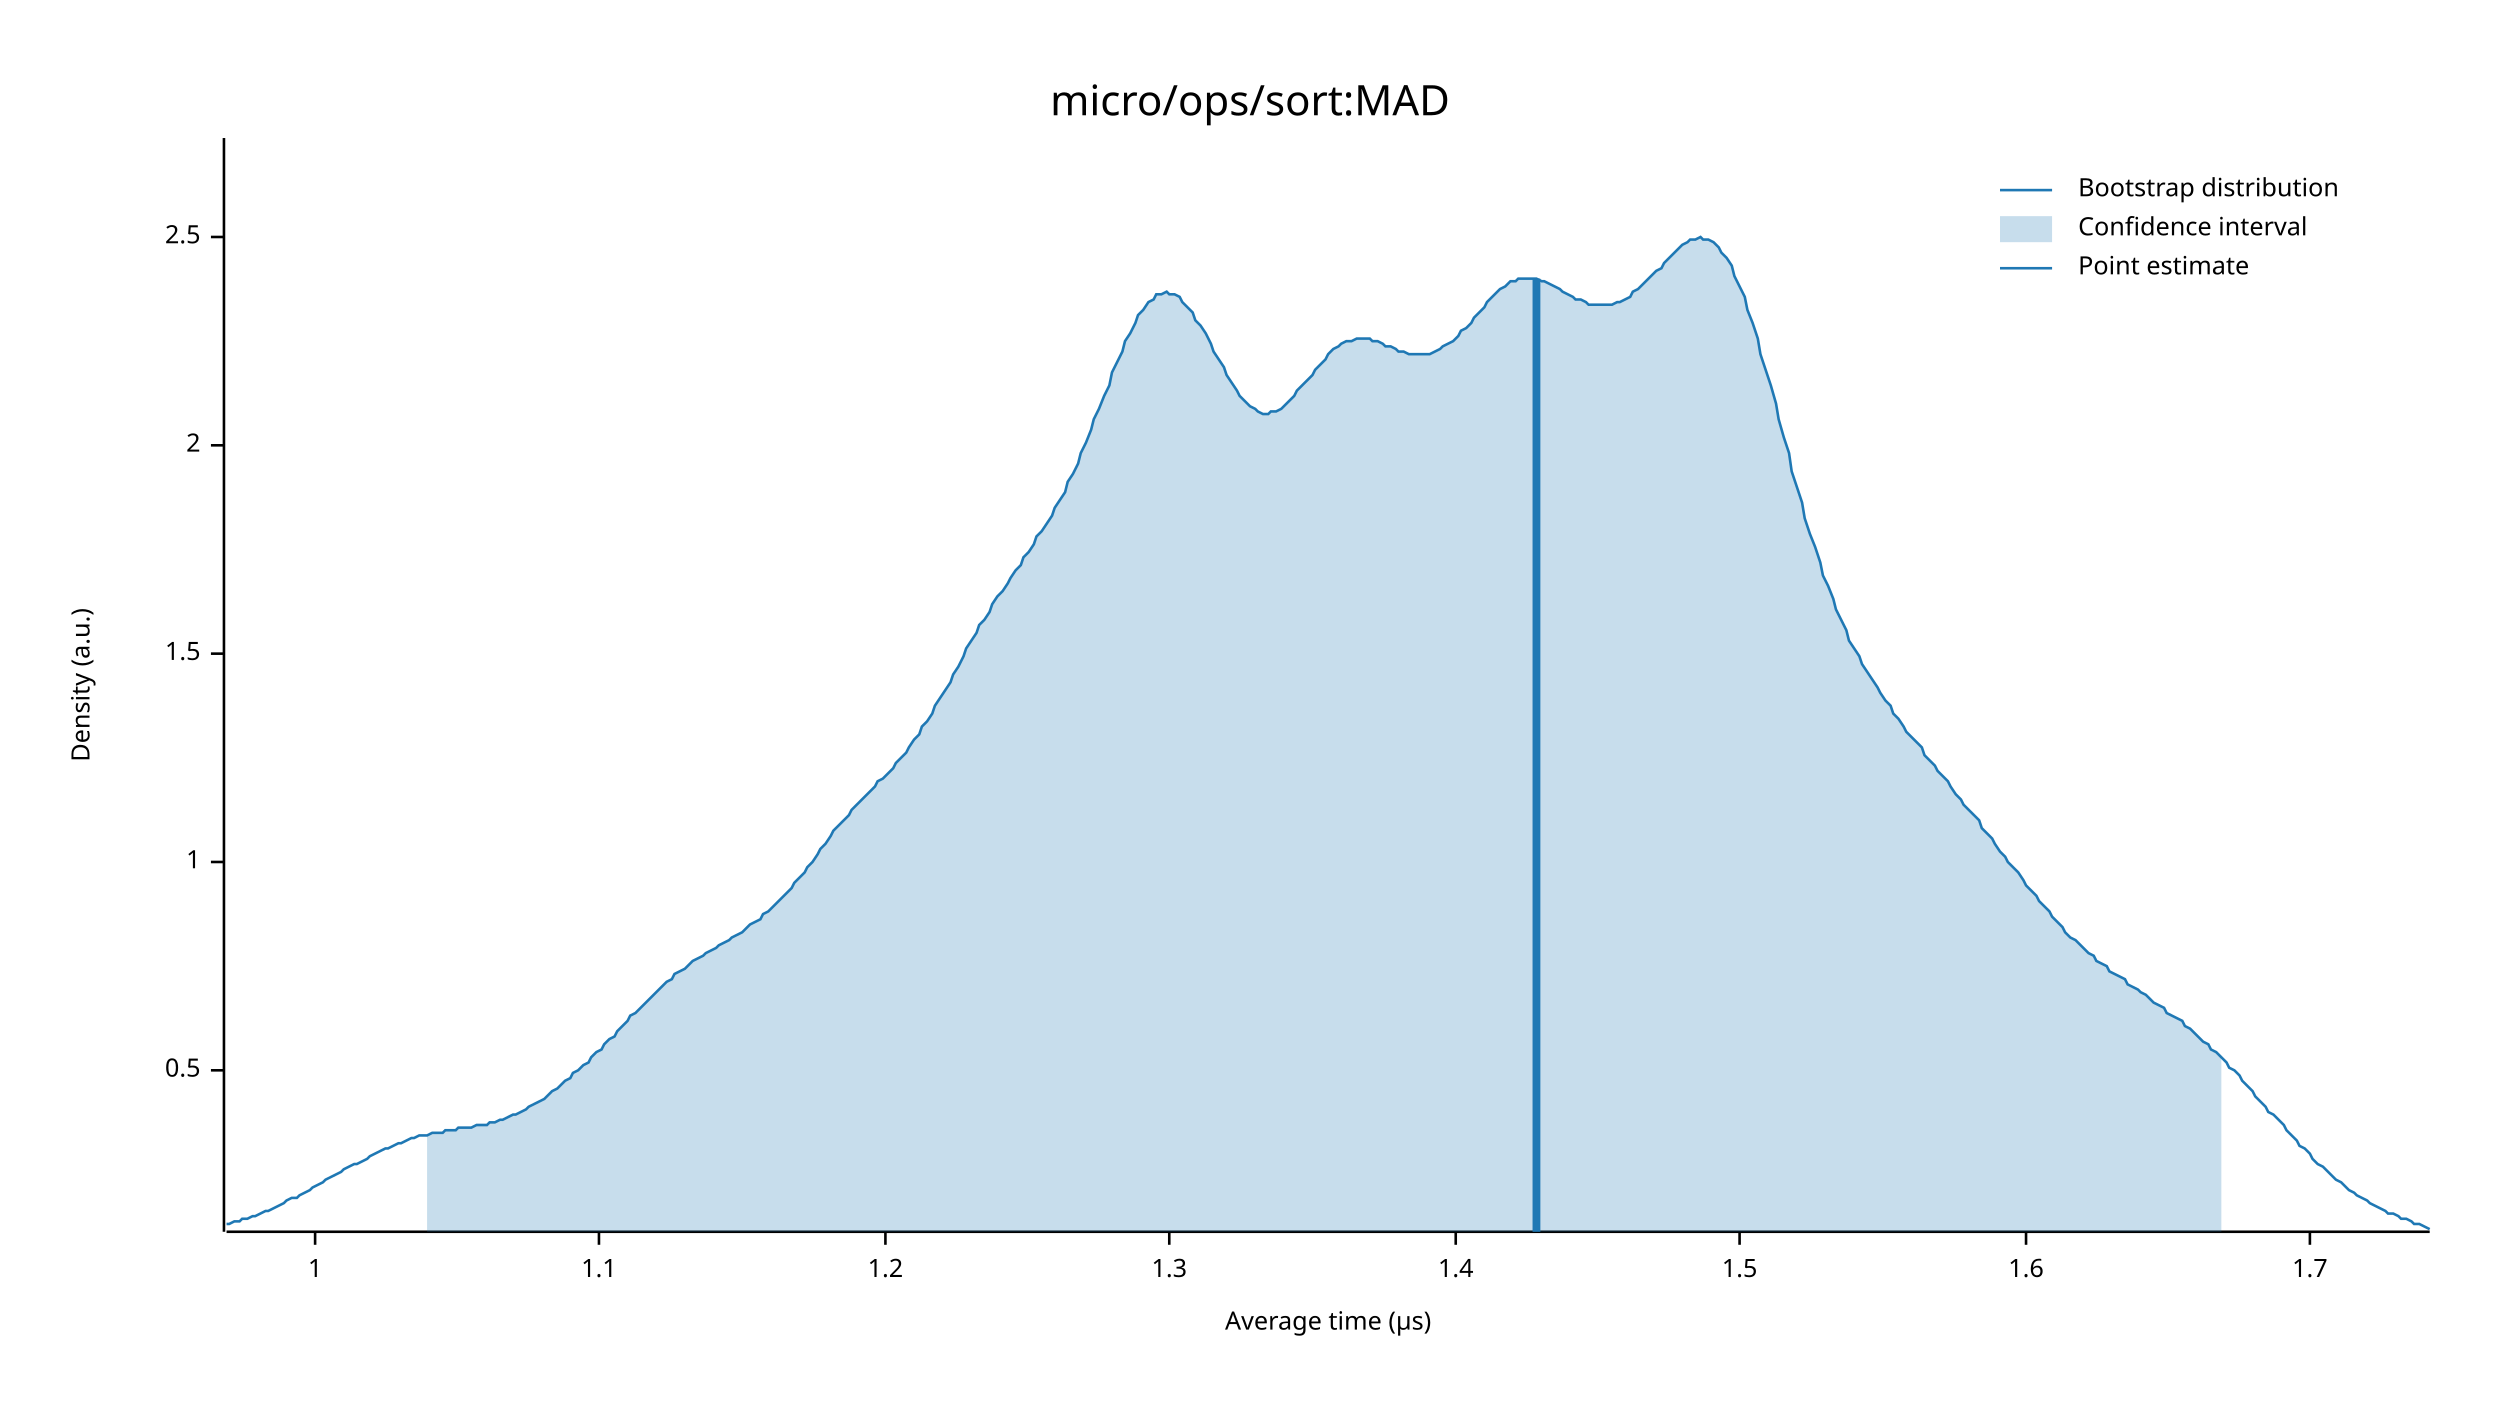
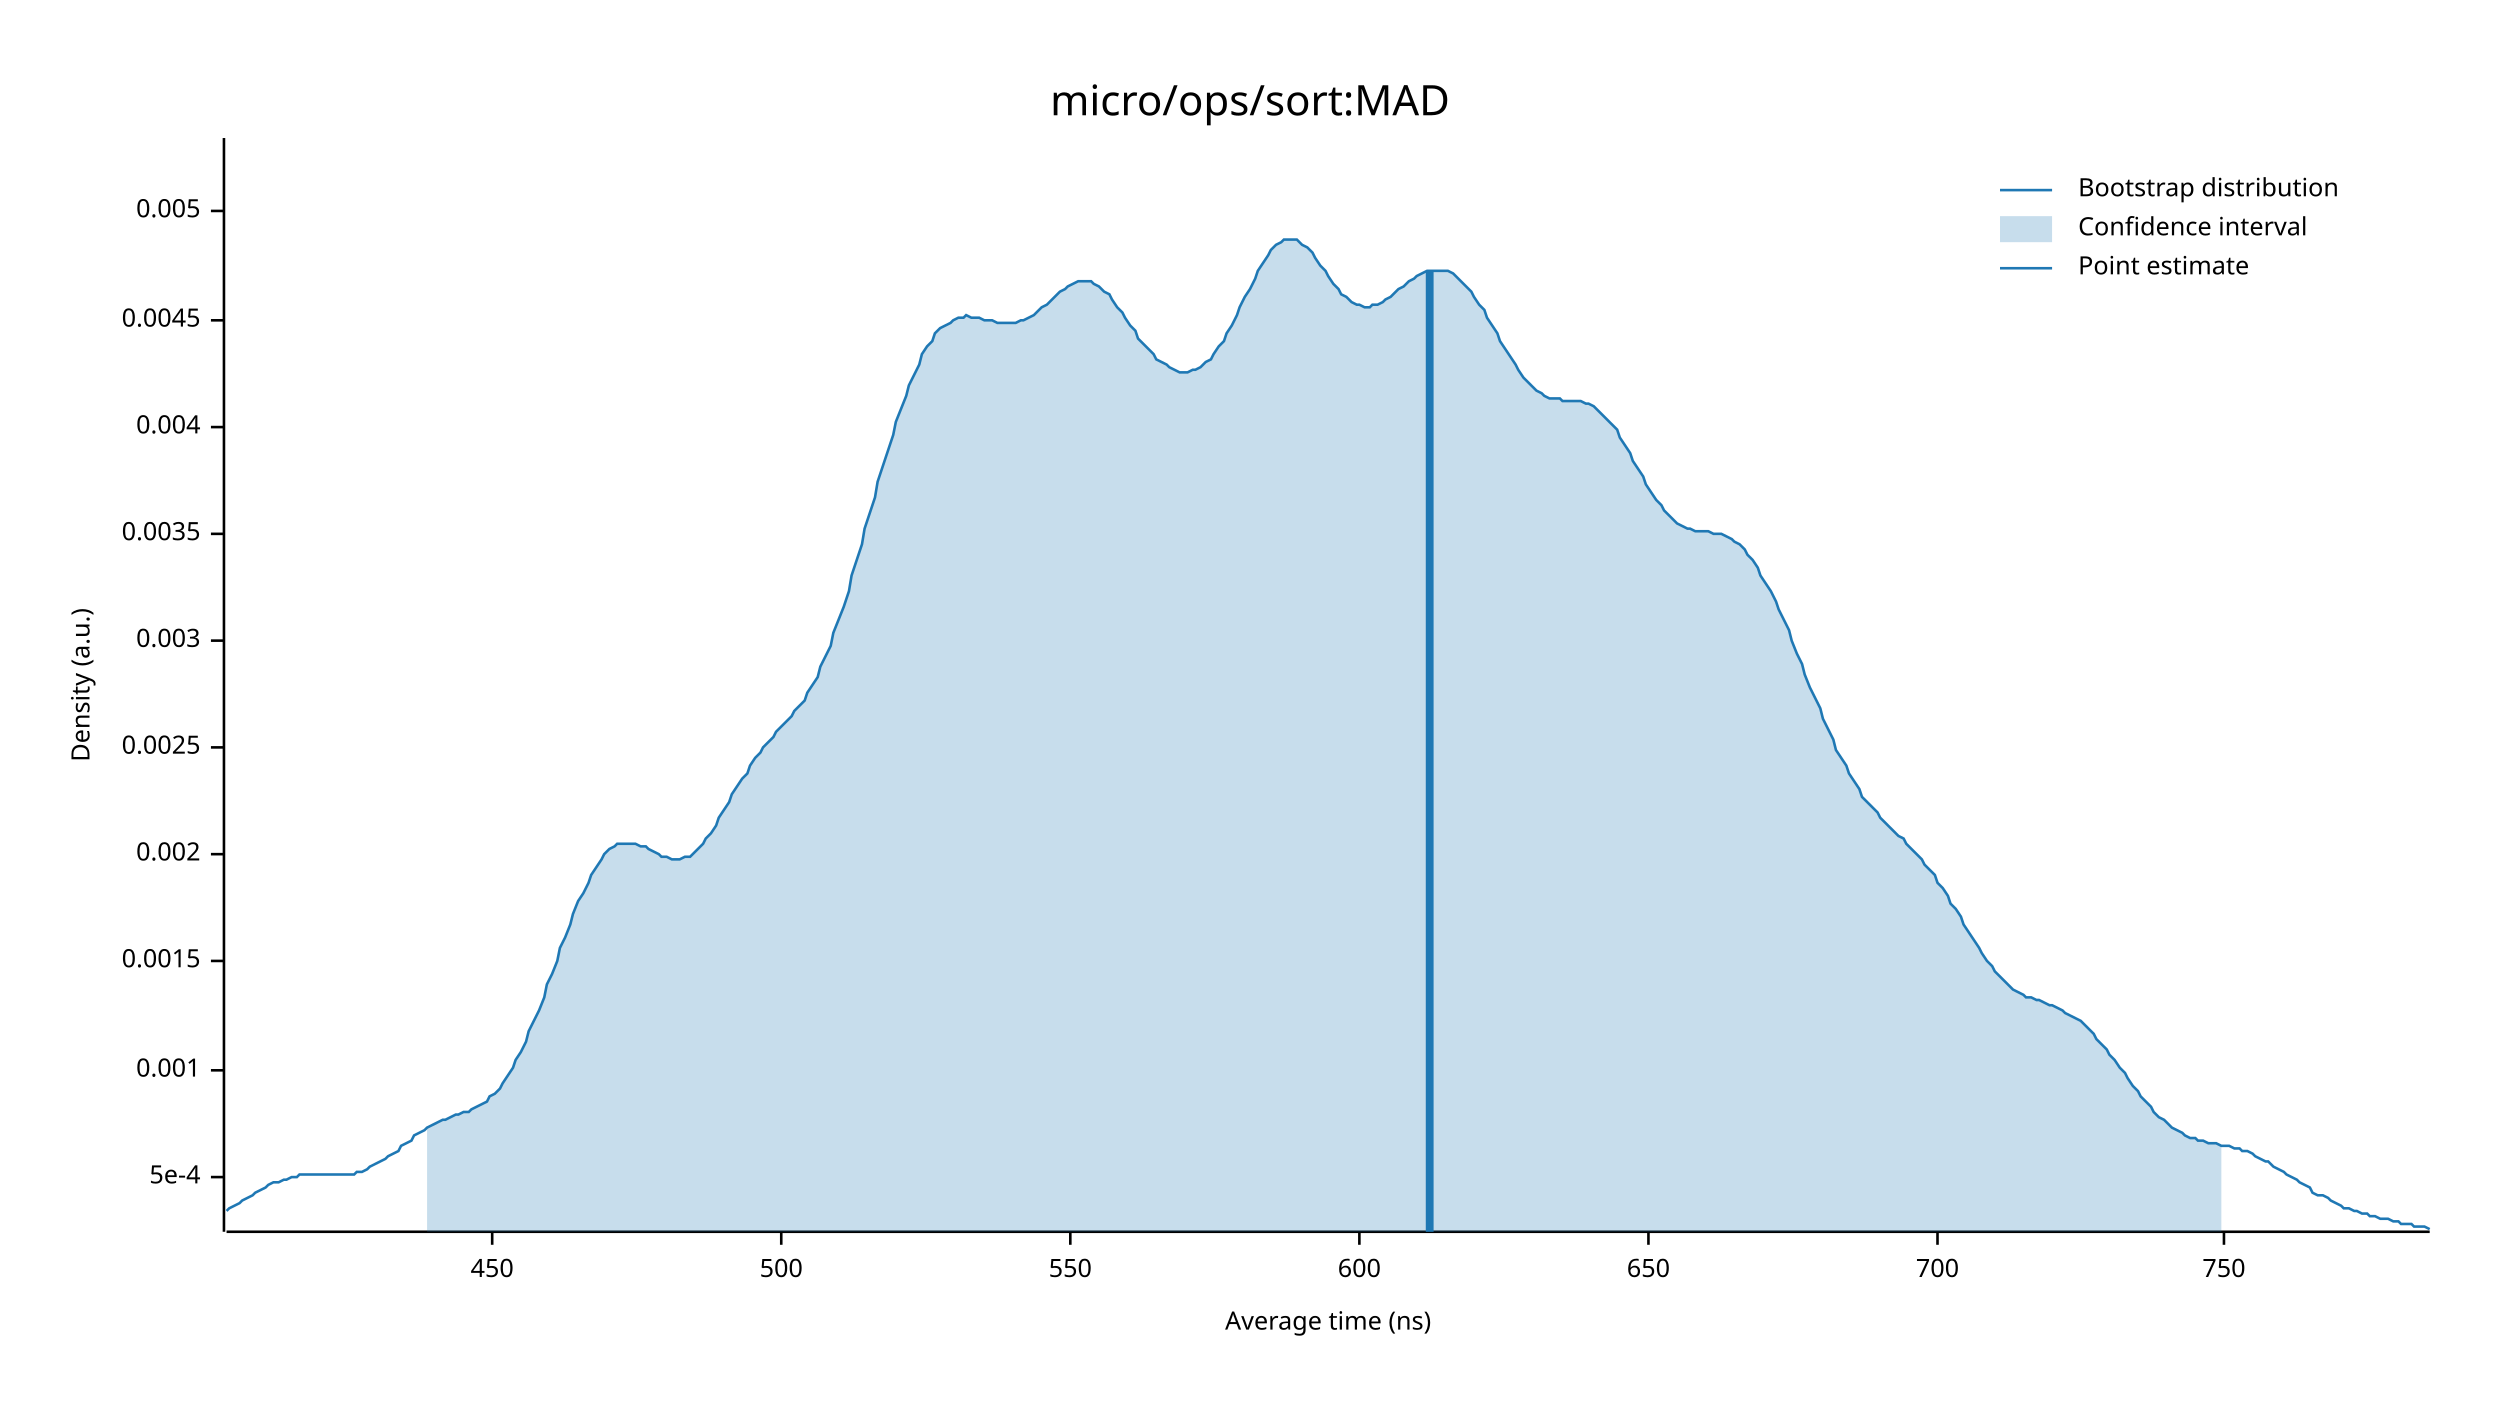
<svg xmlns="http://www.w3.org/2000/svg" width="960" height="540" viewBox="0 0 960 540">
  <text x="480" y="32" dy="0.76em" text-anchor="middle" font-family="sans-serif" font-size="16.129" opacity="1" fill="#000000">
micro/ops/sort:MAD
</text>
  <text x="27" y="263" dy="0.76em" text-anchor="middle" font-family="sans-serif" font-size="9.677" opacity="1" fill="#000000" transform="rotate(270, 27, 263)">
Density (a.u.)
</text>
  <text x="510" y="513" dy="-0.5ex" text-anchor="middle" font-family="sans-serif" font-size="9.677" opacity="1" fill="#000000">
- Average time (µs)
+ Average time (ns)
</text>
  <polyline fill="none" opacity="1" stroke="#000000" stroke-width="1" points="86,53 86,473 " />
+   <text x="77" y="452" dy="0.5ex" text-anchor="end" font-family="sans-serif" font-size="9.677" opacity="1" fill="#000000">
+ 5e-4
+ </text>
+   <polyline fill="none" opacity="1" stroke="#000000" stroke-width="1" points="81,452 86,452 " />
  <text x="77" y="411" dy="0.5ex" text-anchor="end" font-family="sans-serif" font-size="9.677" opacity="1" fill="#000000">
- 0.5
+ 0.001
</text>
  <polyline fill="none" opacity="1" stroke="#000000" stroke-width="1" points="81,411 86,411 " />
-   <text x="77" y="331" dy="0.5ex" text-anchor="end" font-family="sans-serif" font-size="9.677" opacity="1" fill="#000000">
- 1
+   <text x="77" y="369" dy="0.5ex" text-anchor="end" font-family="sans-serif" font-size="9.677" opacity="1" fill="#000000">
+ 0.0015
</text>
-   <polyline fill="none" opacity="1" stroke="#000000" stroke-width="1" points="81,331 86,331 " />
-   <text x="77" y="251" dy="0.5ex" text-anchor="end" font-family="sans-serif" font-size="9.677" opacity="1" fill="#000000">
- 1.5
+   <polyline fill="none" opacity="1" stroke="#000000" stroke-width="1" points="81,369 86,369 " />
+   <text x="77" y="328" dy="0.5ex" text-anchor="end" font-family="sans-serif" font-size="9.677" opacity="1" fill="#000000">
+ 0.002
</text>
-   <polyline fill="none" opacity="1" stroke="#000000" stroke-width="1" points="81,251 86,251 " />
-   <text x="77" y="171" dy="0.5ex" text-anchor="end" font-family="sans-serif" font-size="9.677" opacity="1" fill="#000000">
- 2
+   <polyline fill="none" opacity="1" stroke="#000000" stroke-width="1" points="81,328 86,328 " />
+   <text x="77" y="287" dy="0.5ex" text-anchor="end" font-family="sans-serif" font-size="9.677" opacity="1" fill="#000000">
+ 0.0025
</text>
-   <polyline fill="none" opacity="1" stroke="#000000" stroke-width="1" points="81,171 86,171 " />
-   <text x="77" y="91" dy="0.5ex" text-anchor="end" font-family="sans-serif" font-size="9.677" opacity="1" fill="#000000">
- 2.5
+   <polyline fill="none" opacity="1" stroke="#000000" stroke-width="1" points="81,287 86,287 " />
+   <text x="77" y="246" dy="0.5ex" text-anchor="end" font-family="sans-serif" font-size="9.677" opacity="1" fill="#000000">
+ 0.003
</text>
-   <polyline fill="none" opacity="1" stroke="#000000" stroke-width="1" points="81,91 86,91 " />
+   <polyline fill="none" opacity="1" stroke="#000000" stroke-width="1" points="81,246 86,246 " />
+   <text x="77" y="205" dy="0.5ex" text-anchor="end" font-family="sans-serif" font-size="9.677" opacity="1" fill="#000000">
+ 0.0035
+ </text>
+   <polyline fill="none" opacity="1" stroke="#000000" stroke-width="1" points="81,205 86,205 " />
+   <text x="77" y="164" dy="0.5ex" text-anchor="end" font-family="sans-serif" font-size="9.677" opacity="1" fill="#000000">
+ 0.004
+ </text>
+   <polyline fill="none" opacity="1" stroke="#000000" stroke-width="1" points="81,164 86,164 " />
+   <text x="77" y="123" dy="0.5ex" text-anchor="end" font-family="sans-serif" font-size="9.677" opacity="1" fill="#000000">
+ 0.0045
+ </text>
+   <polyline fill="none" opacity="1" stroke="#000000" stroke-width="1" points="81,123 86,123 " />
+   <text x="77" y="81" dy="0.5ex" text-anchor="end" font-family="sans-serif" font-size="9.677" opacity="1" fill="#000000">
+ 0.005
+ </text>
+   <polyline fill="none" opacity="1" stroke="#000000" stroke-width="1" points="81,81 86,81 " />
  <polyline fill="none" opacity="1" stroke="#000000" stroke-width="1" points="87,473 933,473 " />
-   <text x="121" y="483" dy="0.76em" text-anchor="middle" font-family="sans-serif" font-size="9.677" opacity="1" fill="#000000">
- 1
+   <text x="189" y="483" dy="0.76em" text-anchor="middle" font-family="sans-serif" font-size="9.677" opacity="1" fill="#000000">
+ 450
</text>
-   <polyline fill="none" opacity="1" stroke="#000000" stroke-width="1" points="121,473 121,478 " />
-   <text x="230" y="483" dy="0.76em" text-anchor="middle" font-family="sans-serif" font-size="9.677" opacity="1" fill="#000000">
- 1.1
+   <polyline fill="none" opacity="1" stroke="#000000" stroke-width="1" points="189,473 189,478 " />
+   <text x="300" y="483" dy="0.76em" text-anchor="middle" font-family="sans-serif" font-size="9.677" opacity="1" fill="#000000">
+ 500
</text>
-   <polyline fill="none" opacity="1" stroke="#000000" stroke-width="1" points="230,473 230,478 " />
-   <text x="340" y="483" dy="0.76em" text-anchor="middle" font-family="sans-serif" font-size="9.677" opacity="1" fill="#000000">
- 1.2
+   <polyline fill="none" opacity="1" stroke="#000000" stroke-width="1" points="300,473 300,478 " />
+   <text x="411" y="483" dy="0.76em" text-anchor="middle" font-family="sans-serif" font-size="9.677" opacity="1" fill="#000000">
+ 550
</text>
-   <polyline fill="none" opacity="1" stroke="#000000" stroke-width="1" points="340,473 340,478 " />
-   <text x="449" y="483" dy="0.76em" text-anchor="middle" font-family="sans-serif" font-size="9.677" opacity="1" fill="#000000">
- 1.3
+   <polyline fill="none" opacity="1" stroke="#000000" stroke-width="1" points="411,473 411,478 " />
+   <text x="522" y="483" dy="0.76em" text-anchor="middle" font-family="sans-serif" font-size="9.677" opacity="1" fill="#000000">
+ 600
</text>
-   <polyline fill="none" opacity="1" stroke="#000000" stroke-width="1" points="449,473 449,478 " />
-   <text x="559" y="483" dy="0.76em" text-anchor="middle" font-family="sans-serif" font-size="9.677" opacity="1" fill="#000000">
- 1.4
+   <polyline fill="none" opacity="1" stroke="#000000" stroke-width="1" points="522,473 522,478 " />
+   <text x="633" y="483" dy="0.76em" text-anchor="middle" font-family="sans-serif" font-size="9.677" opacity="1" fill="#000000">
+ 650
</text>
-   <polyline fill="none" opacity="1" stroke="#000000" stroke-width="1" points="559,473 559,478 " />
-   <text x="668" y="483" dy="0.76em" text-anchor="middle" font-family="sans-serif" font-size="9.677" opacity="1" fill="#000000">
- 1.5
+   <polyline fill="none" opacity="1" stroke="#000000" stroke-width="1" points="633,473 633,478 " />
+   <text x="744" y="483" dy="0.76em" text-anchor="middle" font-family="sans-serif" font-size="9.677" opacity="1" fill="#000000">
+ 700
</text>
-   <polyline fill="none" opacity="1" stroke="#000000" stroke-width="1" points="668,473 668,478 " />
-   <text x="778" y="483" dy="0.76em" text-anchor="middle" font-family="sans-serif" font-size="9.677" opacity="1" fill="#000000">
- 1.6
+   <polyline fill="none" opacity="1" stroke="#000000" stroke-width="1" points="744,473 744,478 " />
+   <text x="854" y="483" dy="0.76em" text-anchor="middle" font-family="sans-serif" font-size="9.677" opacity="1" fill="#000000">
+ 750
</text>
-   <polyline fill="none" opacity="1" stroke="#000000" stroke-width="1" points="778,473 778,478 " />
-   <text x="887" y="483" dy="0.76em" text-anchor="middle" font-family="sans-serif" font-size="9.677" opacity="1" fill="#000000">
- 1.7
- </text>
-   <polyline fill="none" opacity="1" stroke="#000000" stroke-width="1" points="887,473 887,478 " />
-   <polyline fill="none" opacity="1" stroke="#1F78B4" stroke-width="1" points="87,470 88,470 90,469 92,469 93,468 95,468 97,467 98,467 100,466 102,465 103,465 105,464 107,463 109,462 110,461 112,460 114,460 115,459 117,458 119,457 120,456 122,455 124,454 125,453 127,452 129,451 131,450 132,449 134,448 136,447 137,447 139,446 141,445 142,444 144,443 146,442 148,441 149,441 151,440 153,439 154,439 156,438 158,437 159,437 161,436 163,436 164,436 166,435 168,435 170,435 171,434 173,434 175,434 176,433 178,433 180,433 181,433 183,432 185,432 187,432 188,431 190,431 192,430 193,430 195,429 197,428 198,428 200,427 202,426 203,425 205,424 207,423 209,422 210,421 212,419 214,418 215,417 217,415 219,414 220,412 222,411 224,409 226,408 227,406 229,404 231,403 232,401 234,399 236,398 237,396 239,394 241,392 242,390 244,389 246,387 248,385 249,384 251,382 253,380 254,379 256,377 258,376 259,374 261,373 263,372 265,370 266,369 268,368 270,367 271,366 273,365 275,364 276,363 278,362 280,361 281,360 283,359 285,358 287,356 288,355 290,354 292,353 293,351 295,350 297,348 298,347 300,345 302,343 304,341 305,339 307,337 309,335 310,333 312,331 314,328 315,326 317,324 319,321 320,319 322,317 324,315 326,313 327,311 329,309 331,307 332,306 334,304 336,302 337,300 339,299 341,297 343,295 344,293 346,291 348,289 349,287 351,284 353,282 354,279 356,277 358,274 359,271 361,268 363,265 365,262 366,259 368,256 370,252 371,249 373,246 375,243 376,240 378,238 380,235 381,232 383,229 385,227 387,224 388,222 390,219 392,217 393,214 395,212 397,209 398,206 400,204 402,201 404,198 405,195 407,192 409,189 410,185 412,182 414,178 415,174 417,170 419,165 420,161 422,157 424,152 426,148 427,143 429,139 431,135 432,131 434,128 436,124 437,121 439,119 441,116 443,115 444,113 446,113 448,112 449,113 451,113 453,114 454,116 456,118 458,120 459,123 461,125 463,128 465,132 466,135 468,138 470,141 471,144 473,147 475,150 476,152 478,154 480,156 482,157 483,158 485,159 487,159 488,158 490,158 492,157 493,156 495,154 497,152 498,150 500,148 502,146 504,144 505,142 507,140 509,138 510,136 512,134 514,133 515,132 517,131 519,131 521,130 522,130 524,130 526,130 527,131 529,131 531,132 532,133 534,133 536,134 537,135 539,135 541,136 543,136 544,136 546,136 548,136 549,136 551,135 553,134 554,133 556,132 558,131 560,129 561,127 563,126 565,124 566,122 568,120 570,118 571,116 573,114 575,112 576,111 578,110 580,108 582,108 583,107 585,107 587,107 588,107 590,107 592,108 593,108 595,109 597,110 599,111 600,112 602,113 604,114 605,115 607,115 609,116 610,117 612,117 614,117 615,117 617,117 619,117 621,116 622,116 624,115 626,114 627,112 629,111 631,109 632,108 634,106 636,104 638,103 639,101 641,99 643,97 644,96 646,94 648,93 649,92 651,92 653,91 654,92 656,92 658,93 660,95 661,97 663,99 665,102 666,106 668,110 670,114 671,119 673,124 675,130 676,136 678,142 680,148 682,155 683,161 685,168 687,174 688,181 690,187 692,193 693,199 695,205 697,210 699,216 700,221 702,225 704,230 705,234 707,238 709,242 710,246 712,249 714,252 715,255 717,258 719,261 721,264 722,266 724,269 726,271 727,274 729,276 731,279 732,281 734,283 736,285 738,287 739,290 741,292 743,294 744,296 746,298 748,300 749,302 751,305 753,307 754,309 756,311 758,313 760,315 761,318 763,320 765,322 766,324 768,327 770,329 771,331 773,333 775,335 777,338 778,340 780,342 782,344 783,346 785,348 787,350 788,352 790,354 792,356 793,358 795,360 797,361 799,363 800,364 802,366 804,367 805,369 807,370 809,371 810,373 812,374 814,375 816,376 817,378 819,379 821,380 822,381 824,382 826,384 827,385 829,386 831,387 832,389 834,390 836,391 838,392 839,394 841,395 843,397 844,398 846,400 848,401 849,403 851,404 853,406 855,408 856,410 858,411 860,413 861,415 863,417 865,419 866,421 868,423 870,425 871,427 873,428 875,430 877,432 878,434 880,436 882,438 883,440 885,441 887,443 888,445 890,447 892,448 894,450 895,451 897,453 899,454 900,455 902,457 904,458 905,459 907,460 909,461 910,462 912,463 914,464 916,465 917,466 919,466 921,467 922,468 924,468 926,469 927,470 929,470 931,471 933,472 " />
-   <polygon opacity="0.25" fill="#1F78B4" points="164,436 166,435 168,435 170,435 171,434 173,434 175,434 176,433 178,433 180,433 181,433 183,432 185,432 187,432 188,431 190,431 192,430 193,430 195,429 197,428 198,428 200,427 202,426 203,425 205,424 207,423 209,422 210,421 212,419 214,418 215,417 217,415 219,414 220,412 222,411 224,409 226,408 227,406 229,404 231,403 232,401 234,399 236,398 237,396 239,394 241,392 242,390 244,389 246,387 248,385 249,384 251,382 253,380 254,379 256,377 258,376 259,374 261,373 263,372 265,370 266,369 268,368 270,367 271,366 273,365 275,364 276,363 278,362 280,361 281,360 283,359 285,358 287,356 288,355 290,354 292,353 293,351 295,350 297,348 298,347 300,345 302,343 304,341 305,339 307,337 309,335 310,333 312,331 314,328 315,326 317,324 319,321 320,319 322,317 324,315 326,313 327,311 329,309 331,307 332,306 334,304 336,302 337,300 339,299 341,297 343,295 344,293 346,291 348,289 349,287 351,284 353,282 354,279 356,277 358,274 359,271 361,268 363,265 365,262 366,259 368,256 370,252 371,249 373,246 375,243 376,240 378,238 380,235 381,232 383,229 385,227 387,224 388,222 390,219 392,217 393,214 395,212 397,209 398,206 400,204 402,201 404,198 405,195 407,192 409,189 410,185 412,182 414,178 415,174 417,170 419,165 420,161 422,157 424,152 426,148 427,143 429,139 431,135 432,131 434,128 436,124 437,121 439,119 441,116 443,115 444,113 446,113 448,112 449,113 451,113 453,114 454,116 456,118 458,120 459,123 461,125 463,128 465,132 466,135 468,138 470,141 471,144 473,147 475,150 476,152 478,154 480,156 482,157 483,158 485,159 487,159 488,158 490,158 492,157 493,156 495,154 497,152 498,150 500,148 502,146 504,144 505,142 507,140 509,138 510,136 512,134 514,133 515,132 517,131 519,131 521,130 522,130 524,130 526,130 527,131 529,131 531,132 532,133 534,133 536,134 537,135 539,135 541,136 543,136 544,136 546,136 548,136 549,136 551,135 553,134 554,133 556,132 558,131 560,129 561,127 563,126 565,124 566,122 568,120 570,118 571,116 573,114 575,112 576,111 578,110 580,108 582,108 583,107 585,107 587,107 588,107 590,107 592,108 593,108 595,109 597,110 599,111 600,112 602,113 604,114 605,115 607,115 609,116 610,117 612,117 614,117 615,117 617,117 619,117 621,116 622,116 624,115 626,114 627,112 629,111 631,109 632,108 634,106 636,104 638,103 639,101 641,99 643,97 644,96 646,94 648,93 649,92 651,92 653,91 654,92 656,92 658,93 660,95 661,97 663,99 665,102 666,106 668,110 670,114 671,119 673,124 675,130 676,136 678,142 680,148 682,155 683,161 685,168 687,174 688,181 690,187 692,193 693,199 695,205 697,210 699,216 700,221 702,225 704,230 705,234 707,238 709,242 710,246 712,249 714,252 715,255 717,258 719,261 721,264 722,266 724,269 726,271 727,274 729,276 731,279 732,281 734,283 736,285 738,287 739,290 741,292 743,294 744,296 746,298 748,300 749,302 751,305 753,307 754,309 756,311 758,313 760,315 761,318 763,320 765,322 766,324 768,327 770,329 771,331 773,333 775,335 777,338 778,340 780,342 782,344 783,346 785,348 787,350 788,352 790,354 792,356 793,358 795,360 797,361 799,363 800,364 802,366 804,367 805,369 807,370 809,371 810,373 812,374 814,375 816,376 817,378 819,379 821,380 822,381 824,382 826,384 827,385 829,386 831,387 832,389 834,390 836,391 838,392 839,394 841,395 843,397 844,398 846,400 848,401 849,403 851,404 853,406 853,473 164,473 " />
-   <polyline fill="none" opacity="1" stroke="#1F78B4" stroke-width="3" points="590,473 590,107 " />
+   <polyline fill="none" opacity="1" stroke="#000000" stroke-width="1" points="854,473 854,478 " />
+   <polyline fill="none" opacity="1" stroke="#1F78B4" stroke-width="1" points="87,465 88,464 90,463 92,462 93,461 95,460 97,459 98,458 100,457 102,456 103,455 105,454 107,454 109,453 110,453 112,452 114,452 115,451 117,451 119,451 120,451 122,451 124,451 125,451 127,451 129,451 131,451 132,451 134,451 136,451 137,450 139,450 141,449 142,448 144,447 146,446 148,445 149,444 151,443 153,442 154,440 156,439 158,438 159,436 161,435 163,434 164,433 166,432 168,431 170,430 171,430 173,429 175,428 176,428 178,427 180,427 181,426 183,425 185,424 187,423 188,421 190,420 192,418 193,416 195,413 197,410 198,407 200,404 202,400 203,396 205,392 207,388 209,383 210,378 212,374 214,369 215,364 217,360 219,355 220,351 222,346 224,343 226,339 227,336 229,333 231,330 232,328 234,326 236,325 237,324 239,324 241,324 242,324 244,324 246,325 248,325 249,326 251,327 253,328 254,329 256,329 258,330 259,330 261,330 263,329 265,329 266,328 268,326 270,324 271,322 273,320 275,317 276,314 278,311 280,308 281,305 283,302 285,299 287,297 288,294 290,291 292,289 293,287 295,285 297,283 298,281 300,279 302,277 304,275 305,273 307,271 309,269 310,266 312,263 314,260 315,256 317,252 319,248 320,243 322,238 324,233 326,227 327,221 329,215 331,209 332,203 334,197 336,191 337,185 339,179 341,173 343,167 344,162 346,157 348,152 349,148 351,144 353,140 354,136 356,133 358,131 359,128 361,126 363,125 365,124 366,123 368,122 370,122 371,121 373,122 375,122 376,122 378,123 380,123 381,123 383,124 385,124 387,124 388,124 390,124 392,123 393,123 395,122 397,121 398,120 400,118 402,117 404,115 405,114 407,112 409,111 410,110 412,109 414,108 415,108 417,108 419,108 420,109 422,110 424,112 426,113 427,115 429,118 431,120 432,122 434,125 436,127 437,130 439,132 441,134 443,136 444,138 446,139 448,140 449,141 451,142 453,143 454,143 456,143 458,142 459,142 461,141 463,139 465,138 466,136 468,133 470,131 471,128 473,125 475,121 476,118 478,114 480,111 482,107 483,104 485,101 487,98 488,96 490,94 492,93 493,92 495,92 497,92 498,92 500,94 502,95 504,97 505,99 507,102 509,104 510,106 512,109 514,111 515,113 517,114 519,116 521,117 522,117 524,118 526,118 527,117 529,117 531,116 532,115 534,114 536,112 537,111 539,110 541,108 543,107 544,106 546,105 548,104 549,104 551,104 553,104 554,104 556,104 558,105 560,107 561,108 563,110 565,112 566,114 568,117 570,119 571,122 573,125 575,128 576,131 578,134 580,137 582,140 583,142 585,145 587,147 588,148 590,150 592,151 593,152 595,153 597,153 599,153 600,154 602,154 604,154 605,154 607,154 609,155 610,155 612,156 614,158 615,159 617,161 619,163 621,165 622,168 624,171 626,174 627,177 629,180 631,183 632,186 634,189 636,192 638,194 639,196 641,198 643,200 644,201 646,202 648,203 649,203 651,204 653,204 654,204 656,204 658,205 660,205 661,205 663,206 665,207 666,208 668,209 670,211 671,213 673,215 675,218 676,221 678,224 680,227 682,231 683,234 685,238 687,242 688,246 690,251 692,255 693,259 695,264 697,268 699,272 700,276 702,280 704,284 705,288 707,291 709,294 710,297 712,300 714,303 715,306 717,308 719,310 721,312 722,314 724,316 726,318 727,319 729,321 731,322 732,324 734,326 736,328 738,330 739,332 741,334 743,336 744,339 746,341 748,344 749,347 751,349 753,352 754,355 756,358 758,361 760,364 761,366 763,369 765,371 766,373 768,375 770,377 771,378 773,380 775,381 777,382 778,383 780,383 782,384 783,384 785,385 787,386 788,386 790,387 792,388 793,389 795,390 797,391 799,392 800,393 802,395 804,397 805,399 807,401 809,403 810,405 812,407 814,410 816,412 817,414 819,417 821,419 822,421 824,423 826,425 827,427 829,429 831,430 832,431 834,433 836,434 838,435 839,436 841,437 843,437 844,438 846,438 848,439 849,439 851,439 853,440 855,440 856,440 858,441 860,441 861,442 863,442 865,443 866,444 868,445 870,446 871,446 873,448 875,449 877,450 878,451 880,452 882,453 883,454 885,455 887,456 888,458 890,459 892,459 894,460 895,461 897,462 899,463 900,464 902,464 904,465 905,465 907,466 909,466 910,467 912,467 914,468 916,468 917,468 919,469 921,469 922,470 924,470 926,470 927,471 929,471 931,471 933,472 " />
+   <polygon opacity="0.25" fill="#1F78B4" points="164,433 166,432 168,431 170,430 171,430 173,429 175,428 176,428 178,427 180,427 181,426 183,425 185,424 187,423 188,421 190,420 192,418 193,416 195,413 197,410 198,407 200,404 202,400 203,396 205,392 207,388 209,383 210,378 212,374 214,369 215,364 217,360 219,355 220,351 222,346 224,343 226,339 227,336 229,333 231,330 232,328 234,326 236,325 237,324 239,324 241,324 242,324 244,324 246,325 248,325 249,326 251,327 253,328 254,329 256,329 258,330 259,330 261,330 263,329 265,329 266,328 268,326 270,324 271,322 273,320 275,317 276,314 278,311 280,308 281,305 283,302 285,299 287,297 288,294 290,291 292,289 293,287 295,285 297,283 298,281 300,279 302,277 304,275 305,273 307,271 309,269 310,266 312,263 314,260 315,256 317,252 319,248 320,243 322,238 324,233 326,227 327,221 329,215 331,209 332,203 334,197 336,191 337,185 339,179 341,173 343,167 344,162 346,157 348,152 349,148 351,144 353,140 354,136 356,133 358,131 359,128 361,126 363,125 365,124 366,123 368,122 370,122 371,121 373,122 375,122 376,122 378,123 380,123 381,123 383,124 385,124 387,124 388,124 390,124 392,123 393,123 395,122 397,121 398,120 400,118 402,117 404,115 405,114 407,112 409,111 410,110 412,109 414,108 415,108 417,108 419,108 420,109 422,110 424,112 426,113 427,115 429,118 431,120 432,122 434,125 436,127 437,130 439,132 441,134 443,136 444,138 446,139 448,140 449,141 451,142 453,143 454,143 456,143 458,142 459,142 461,141 463,139 465,138 466,136 468,133 470,131 471,128 473,125 475,121 476,118 478,114 480,111 482,107 483,104 485,101 487,98 488,96 490,94 492,93 493,92 495,92 497,92 498,92 500,94 502,95 504,97 505,99 507,102 509,104 510,106 512,109 514,111 515,113 517,114 519,116 521,117 522,117 524,118 526,118 527,117 529,117 531,116 532,115 534,114 536,112 537,111 539,110 541,108 543,107 544,106 546,105 548,104 549,104 551,104 553,104 554,104 556,104 558,105 560,107 561,108 563,110 565,112 566,114 568,117 570,119 571,122 573,125 575,128 576,131 578,134 580,137 582,140 583,142 585,145 587,147 588,148 590,150 592,151 593,152 595,153 597,153 599,153 600,154 602,154 604,154 605,154 607,154 609,155 610,155 612,156 614,158 615,159 617,161 619,163 621,165 622,168 624,171 626,174 627,177 629,180 631,183 632,186 634,189 636,192 638,194 639,196 641,198 643,200 644,201 646,202 648,203 649,203 651,204 653,204 654,204 656,204 658,205 660,205 661,205 663,206 665,207 666,208 668,209 670,211 671,213 673,215 675,218 676,221 678,224 680,227 682,231 683,234 685,238 687,242 688,246 690,251 692,255 693,259 695,264 697,268 699,272 700,276 702,280 704,284 705,288 707,291 709,294 710,297 712,300 714,303 715,306 717,308 719,310 721,312 722,314 724,316 726,318 727,319 729,321 731,322 732,324 734,326 736,328 738,330 739,332 741,334 743,336 744,339 746,341 748,344 749,347 751,349 753,352 754,355 756,358 758,361 760,364 761,366 763,369 765,371 766,373 768,375 770,377 771,378 773,380 775,381 777,382 778,383 780,383 782,384 783,384 785,385 787,386 788,386 790,387 792,388 793,389 795,390 797,391 799,392 800,393 802,395 804,397 805,399 807,401 809,403 810,405 812,407 814,410 816,412 817,414 819,417 821,419 822,421 824,423 826,425 827,427 829,429 831,430 832,431 834,433 836,434 838,435 839,436 841,437 843,437 844,438 846,438 848,439 849,439 851,439 853,440 853,473 164,473 " />
+   <polyline fill="none" opacity="1" stroke="#1F78B4" stroke-width="3" points="549,473 549,104 " />
  <text x="798" y="68" dy="0.76em" text-anchor="start" font-family="sans-serif" font-size="9.677" opacity="1" fill="#000000">
Bootstrap distribution
</text>
  <text x="798" y="83" dy="0.76em" text-anchor="start" font-family="sans-serif" font-size="9.677" opacity="1" fill="#000000">
Confidence interval
</text>
  <text x="798" y="98" dy="0.76em" text-anchor="start" font-family="sans-serif" font-size="9.677" opacity="1" fill="#000000">
Point estimate
</text>
  <polyline fill="none" opacity="1" stroke="#1F78B4" stroke-width="1" points="768,73 788,73 " />
  <rect x="768" y="83" width="20" height="10" opacity="0.25" fill="#1F78B4" stroke="none" />
  <polyline fill="none" opacity="1" stroke="#1F78B4" stroke-width="1" points="768,103 788,103 " />
</svg>
